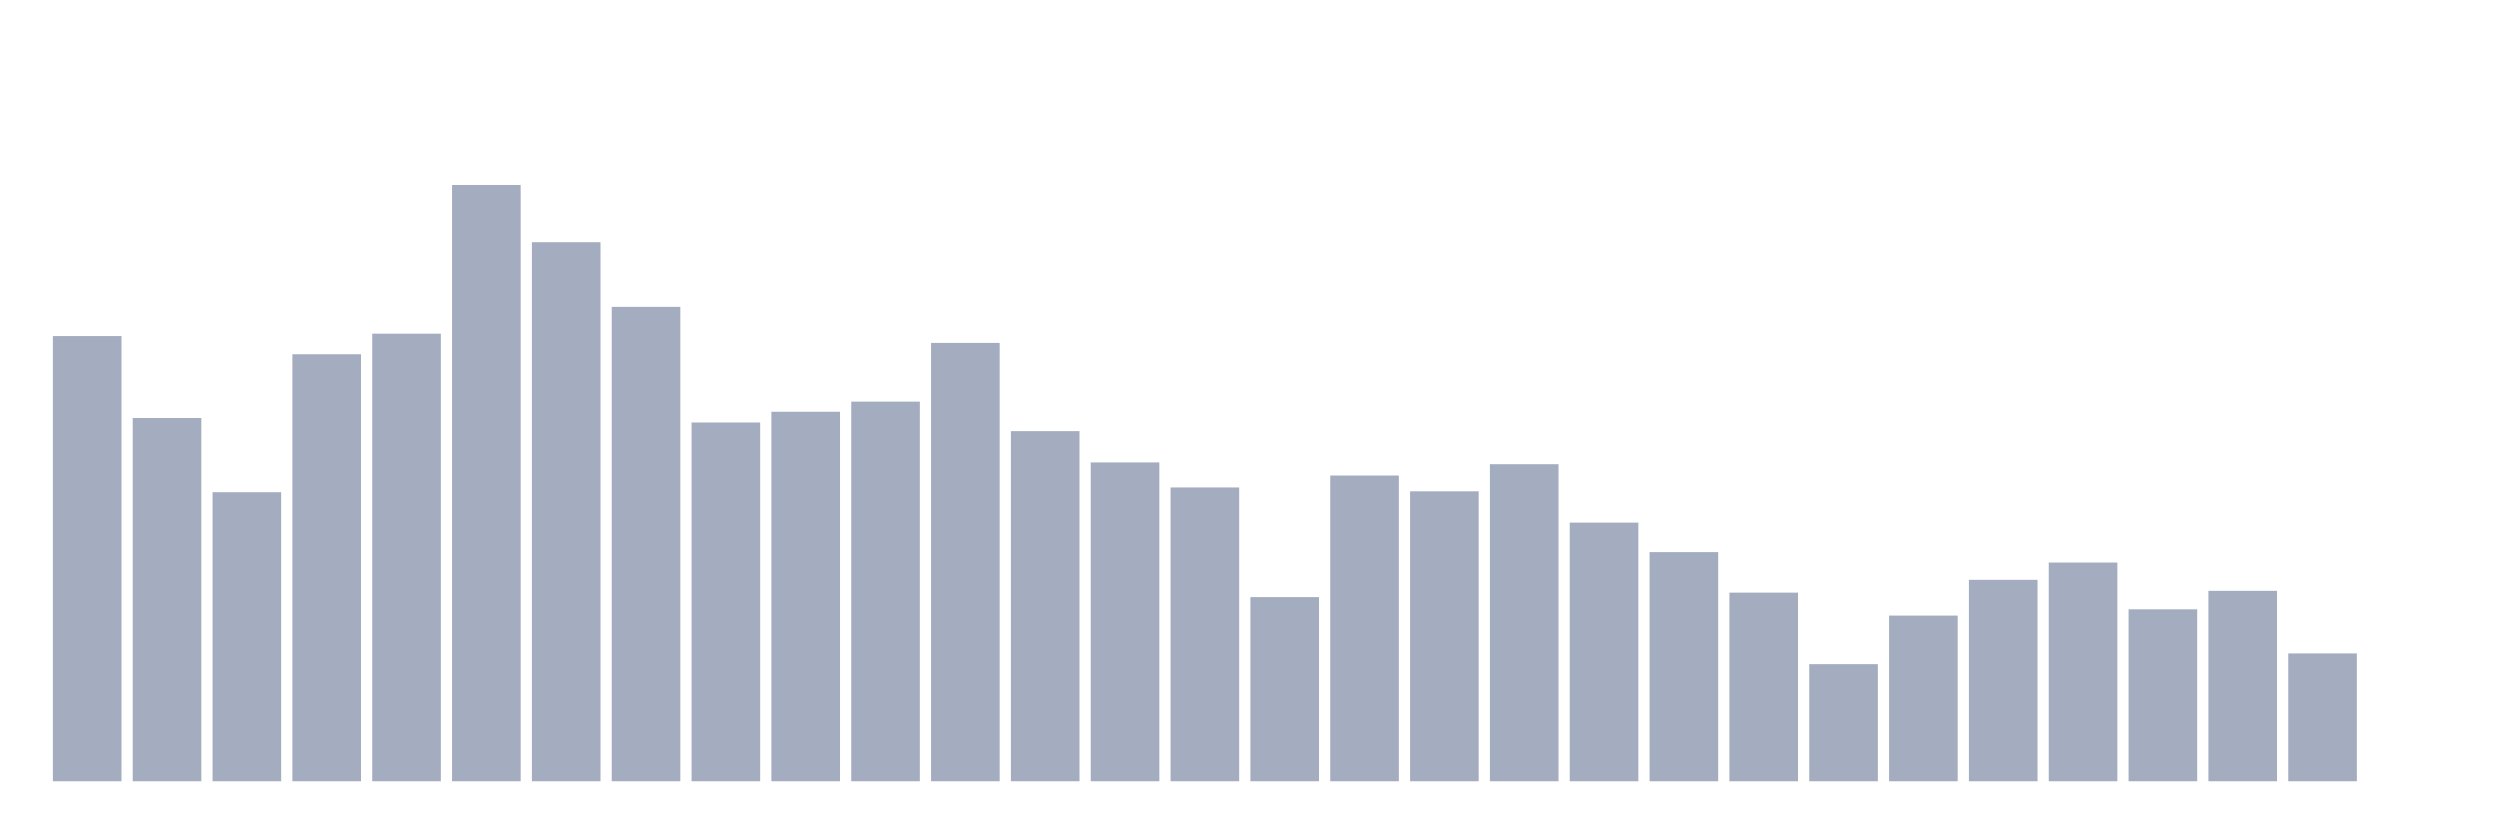
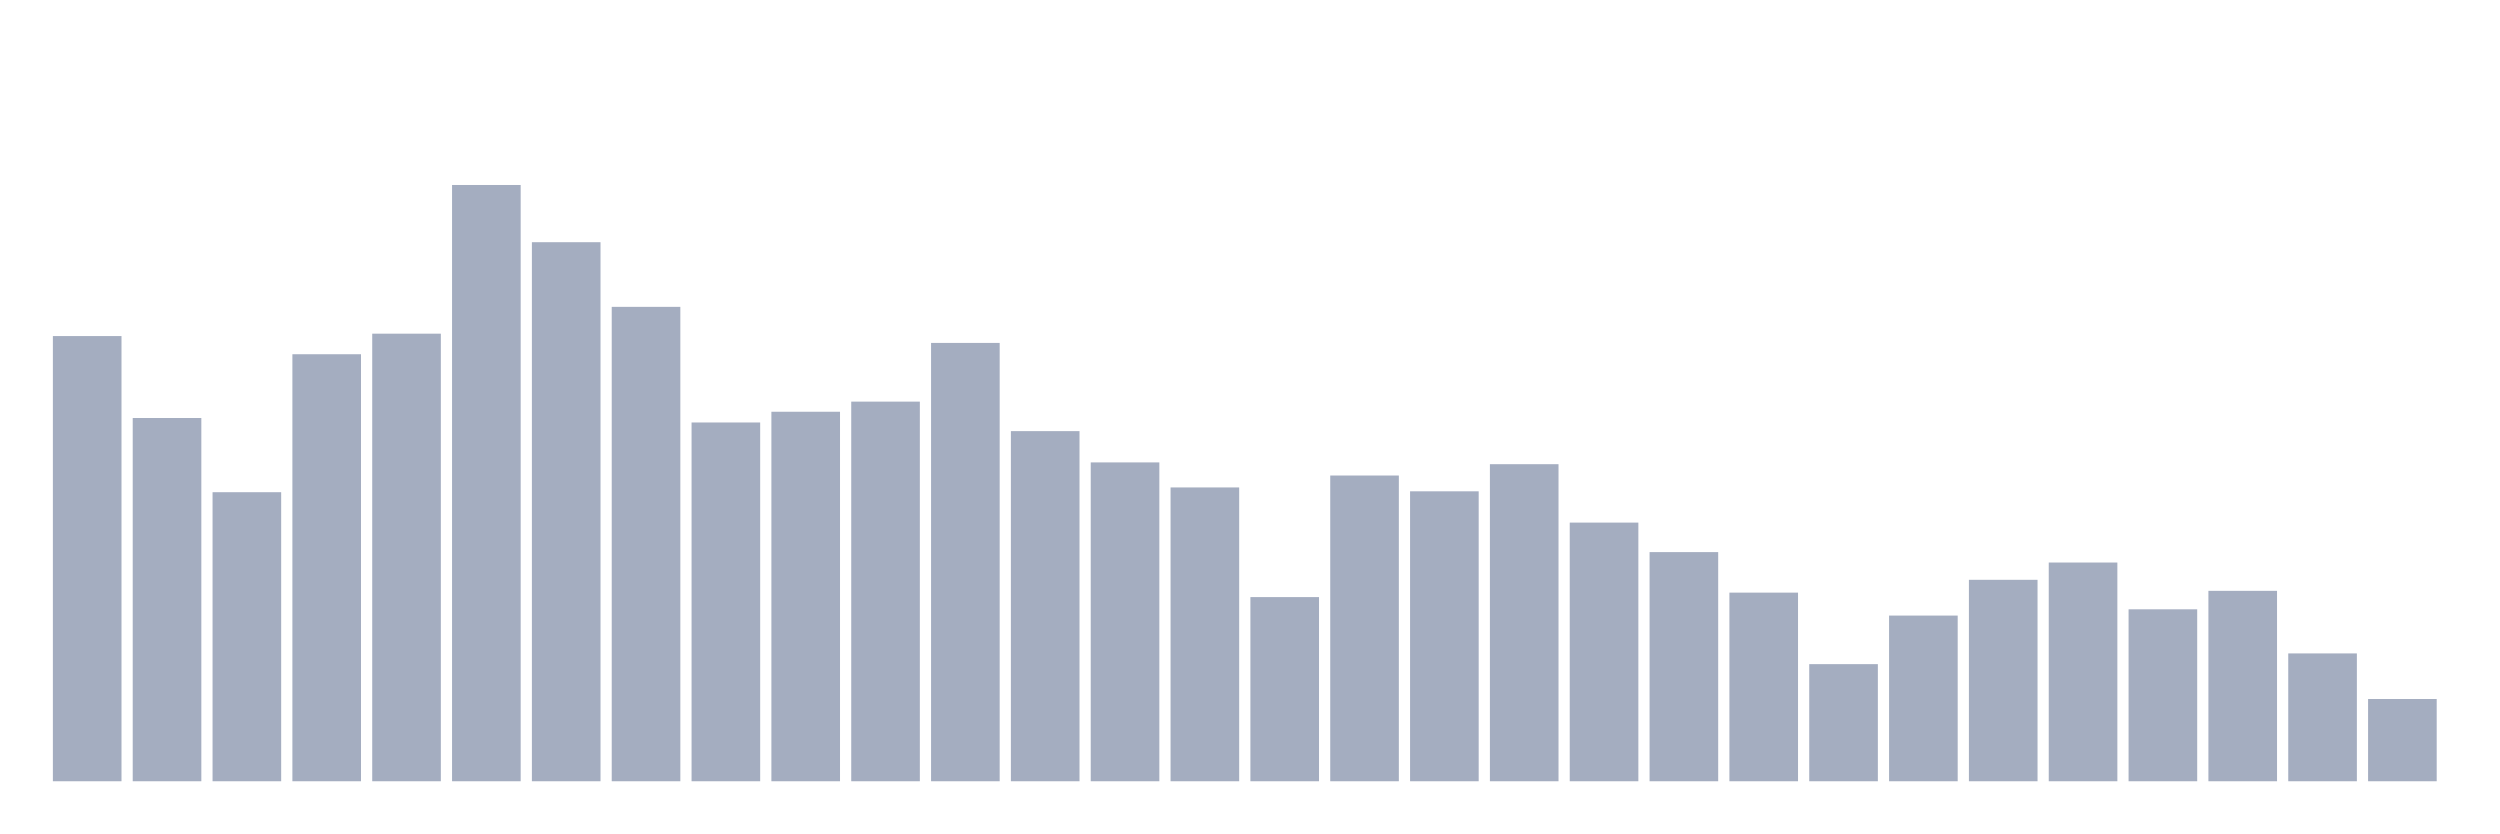
<svg xmlns="http://www.w3.org/2000/svg" viewBox="0 0 480 160">
  <g transform="translate(10,10)">
    <rect class="bar" x="0.153" width="13.175" y="54.524" height="85.476" fill="rgb(164,173,192)" />
    <rect class="bar" x="15.482" width="13.175" y="70.257" height="69.743" fill="rgb(164,173,192)" />
    <rect class="bar" x="30.81" width="13.175" y="84.503" height="55.497" fill="rgb(164,173,192)" />
    <rect class="bar" x="46.138" width="13.175" y="58.014" height="81.986" fill="rgb(164,173,192)" />
    <rect class="bar" x="61.466" width="13.175" y="54.066" height="85.934" fill="rgb(164,173,192)" />
    <rect class="bar" x="76.794" width="13.175" y="25.517" height="114.483" fill="rgb(164,173,192)" />
    <rect class="bar" x="92.123" width="13.175" y="36.502" height="103.498" fill="rgb(164,173,192)" />
    <rect class="bar" x="107.451" width="13.175" y="48.917" height="91.083" fill="rgb(164,173,192)" />
    <rect class="bar" x="122.779" width="13.175" y="71.116" height="68.884" fill="rgb(164,173,192)" />
    <rect class="bar" x="138.107" width="13.175" y="69.056" height="70.944" fill="rgb(164,173,192)" />
    <rect class="bar" x="153.436" width="13.175" y="67.111" height="72.889" fill="rgb(164,173,192)" />
    <rect class="bar" x="168.764" width="13.175" y="55.84" height="84.16" fill="rgb(164,173,192)" />
    <rect class="bar" x="184.092" width="13.175" y="72.775" height="67.225" fill="rgb(164,173,192)" />
    <rect class="bar" x="199.42" width="13.175" y="78.782" height="61.218" fill="rgb(164,173,192)" />
    <rect class="bar" x="214.748" width="13.175" y="83.588" height="56.412" fill="rgb(164,173,192)" />
    <rect class="bar" x="230.077" width="13.175" y="104.642" height="35.358" fill="rgb(164,173,192)" />
    <rect class="bar" x="245.405" width="13.175" y="81.3" height="58.7" fill="rgb(164,173,192)" />
    <rect class="bar" x="260.733" width="13.175" y="84.332" height="55.668" fill="rgb(164,173,192)" />
    <rect class="bar" x="276.061" width="13.175" y="79.125" height="60.875" fill="rgb(164,173,192)" />
    <rect class="bar" x="291.39" width="13.175" y="90.339" height="49.661" fill="rgb(164,173,192)" />
    <rect class="bar" x="306.718" width="13.175" y="96.003" height="43.997" fill="rgb(164,173,192)" />
    <rect class="bar" x="322.046" width="13.175" y="103.784" height="36.216" fill="rgb(164,173,192)" />
    <rect class="bar" x="337.374" width="13.175" y="117.515" height="22.485" fill="rgb(164,173,192)" />
    <rect class="bar" x="352.702" width="13.175" y="108.19" height="31.81" fill="rgb(164,173,192)" />
    <rect class="bar" x="368.031" width="13.175" y="101.324" height="38.676" fill="rgb(164,173,192)" />
    <rect class="bar" x="383.359" width="13.175" y="98.006" height="41.994" fill="rgb(164,173,192)" />
    <rect class="bar" x="398.687" width="13.175" y="106.988" height="33.012" fill="rgb(164,173,192)" />
    <rect class="bar" x="414.015" width="13.175" y="103.441" height="36.559" fill="rgb(164,173,192)" />
    <rect class="bar" x="429.344" width="13.175" y="115.456" height="24.544" fill="rgb(164,173,192)" />
-     <rect class="bar" x="444.672" width="13.175" y="140" height="0" fill="rgb(164,173,192)" />
+     <rect class="bar" x="444.672" width="13.175" y="124.209" height="15.791" fill="rgb(164,173,192)" />
  </g>
</svg>
